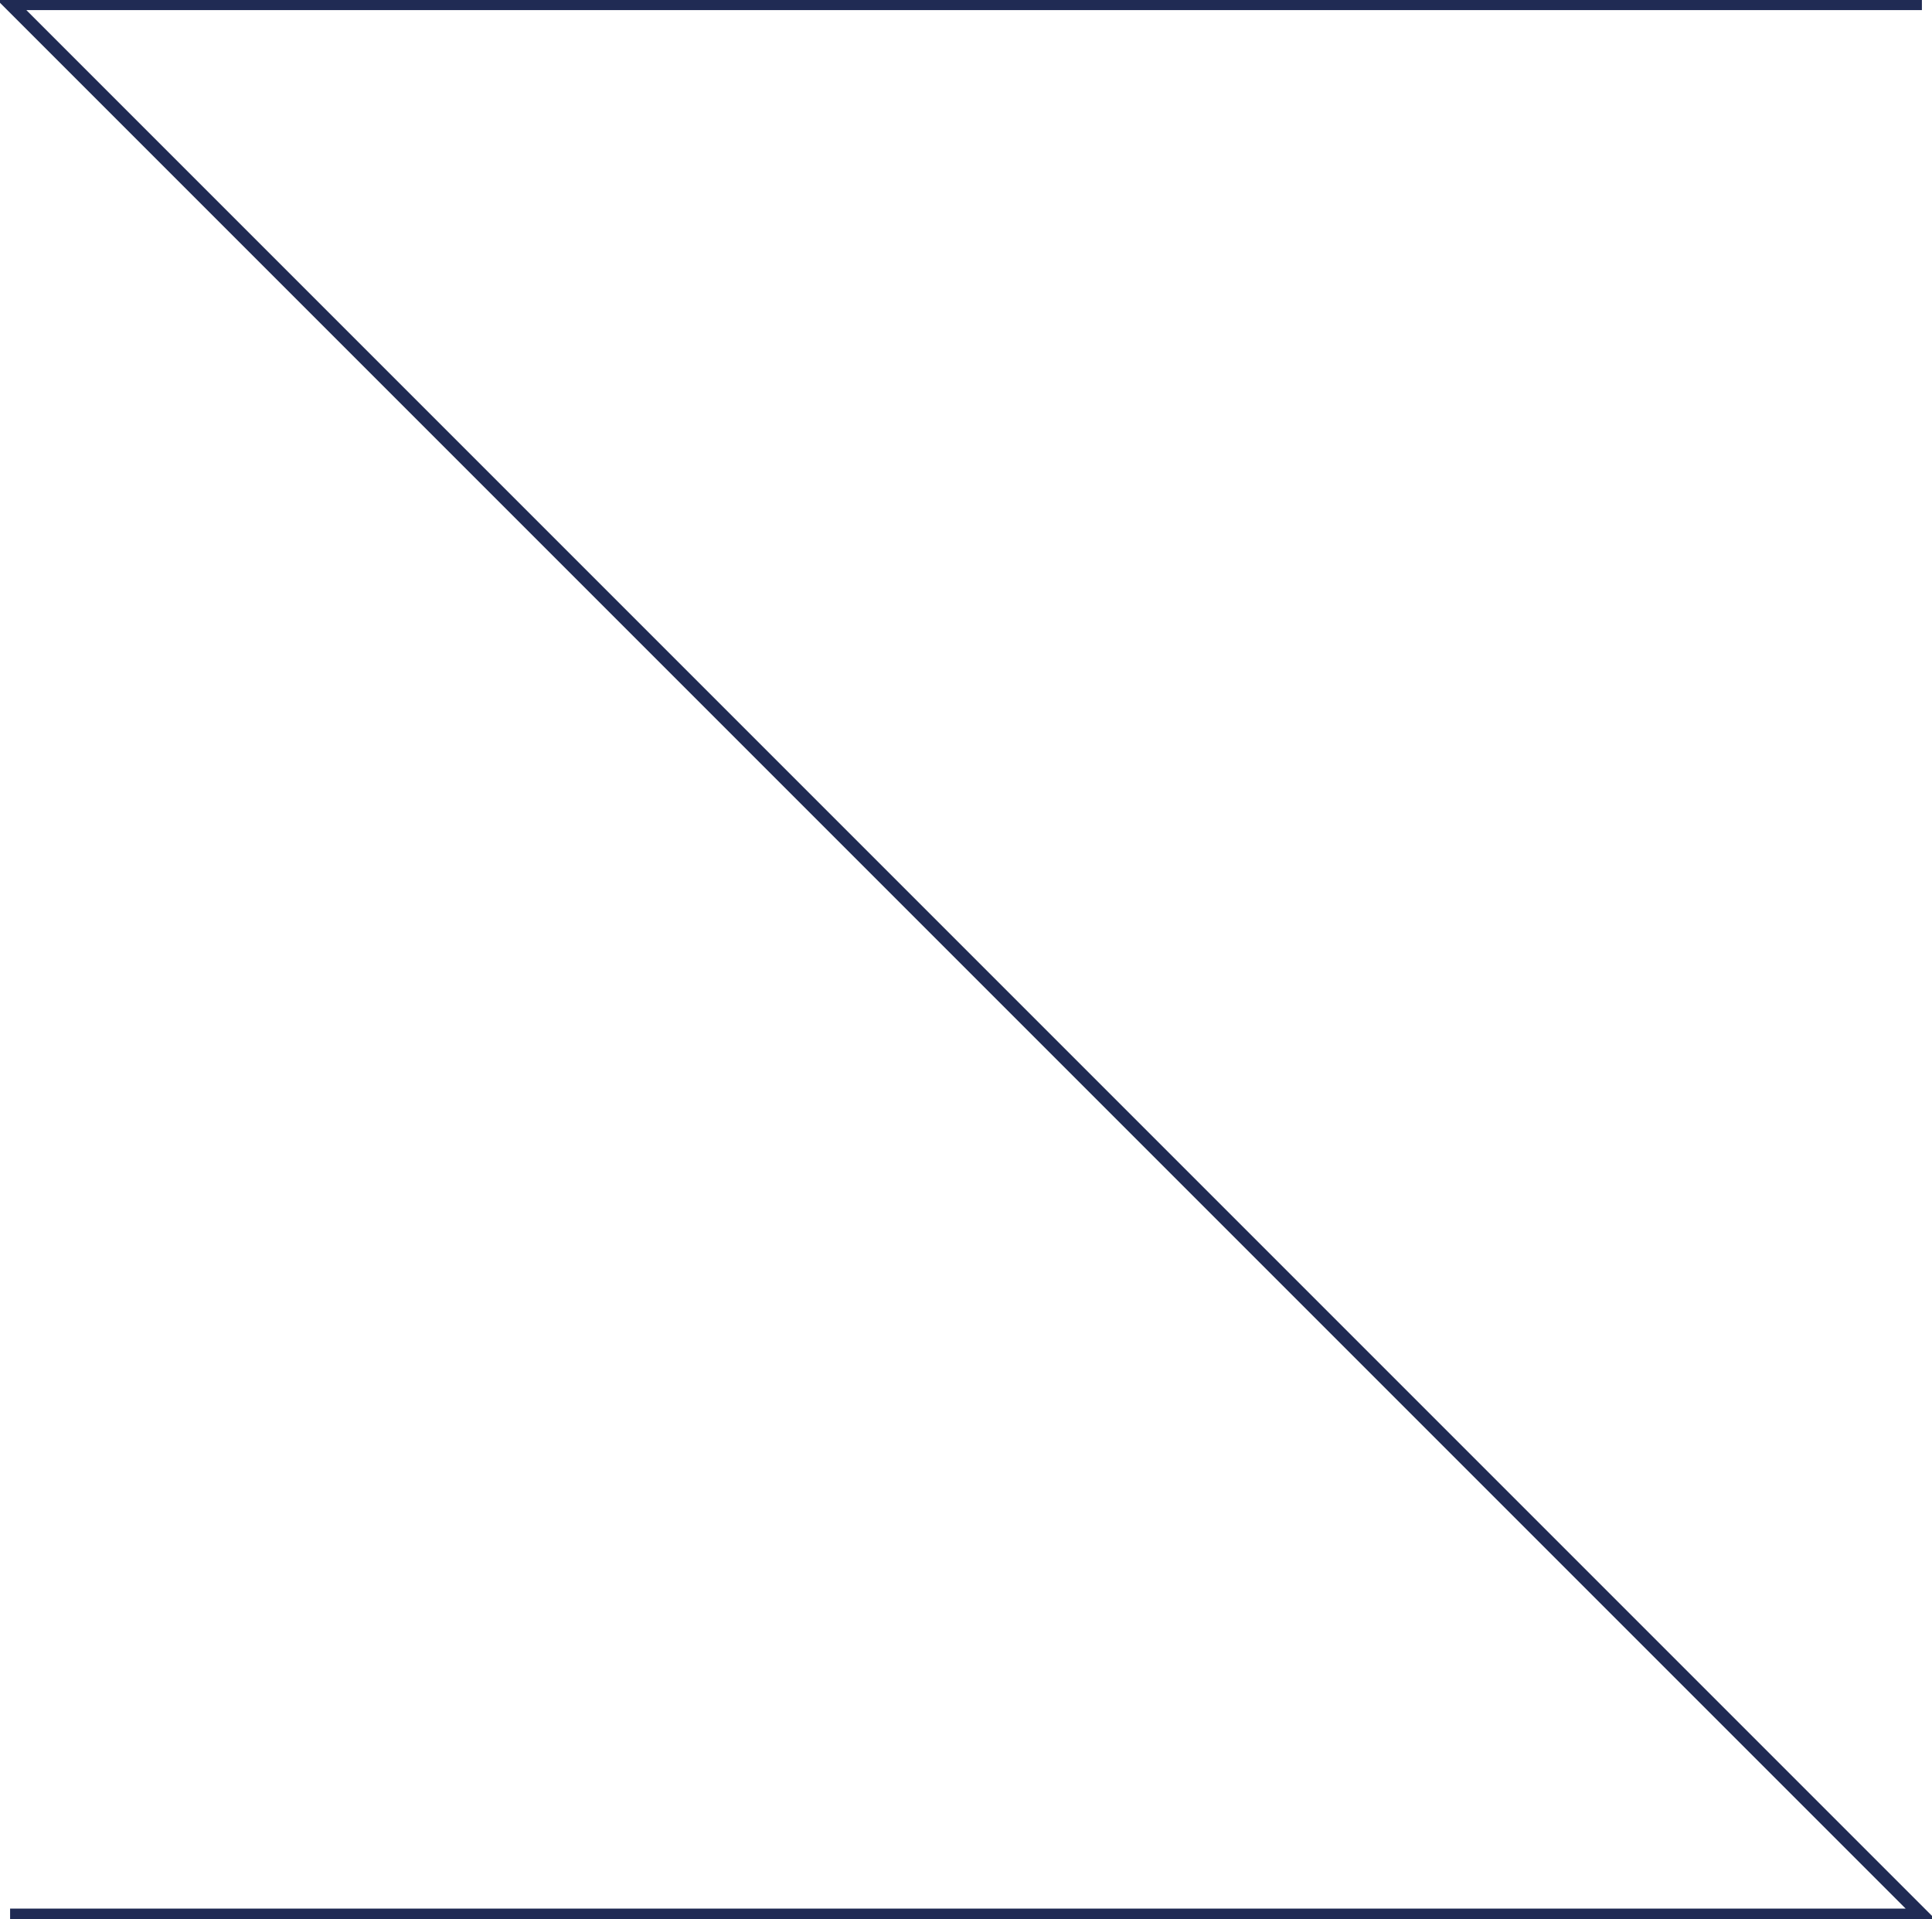
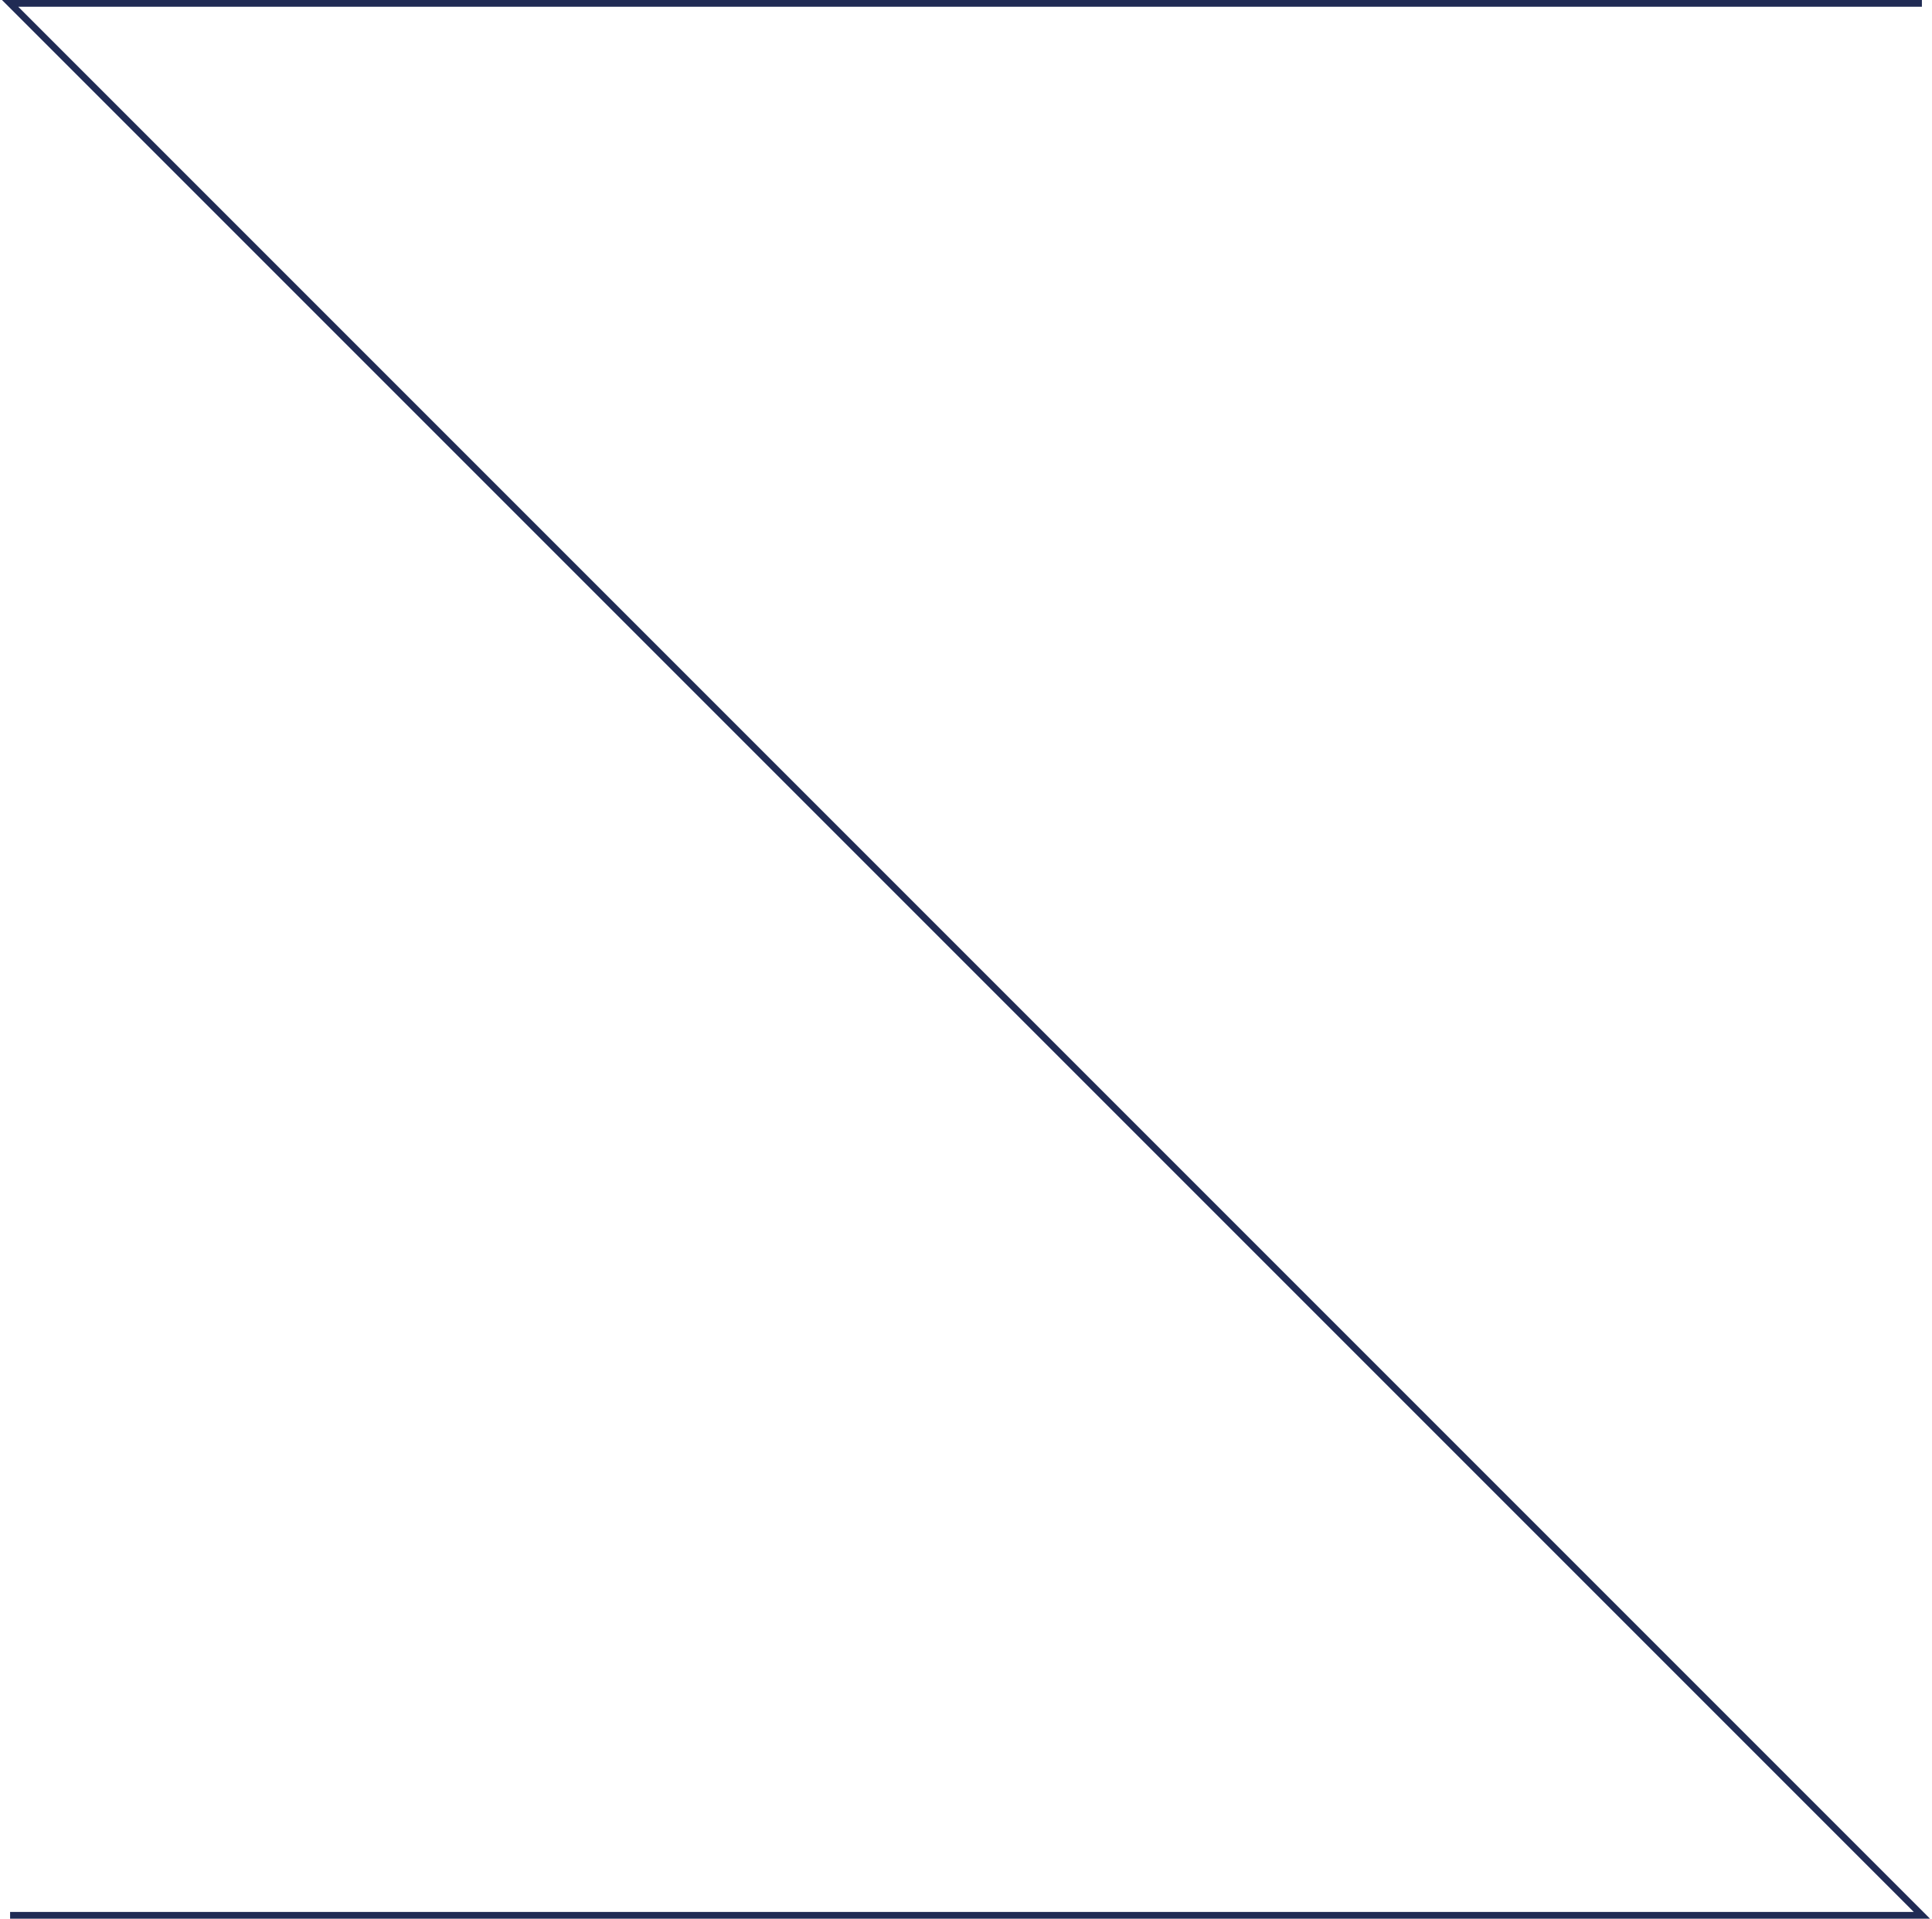
<svg xmlns="http://www.w3.org/2000/svg" width="574" height="570" viewBox="0 0 574 570" fill="none">
-   <path d="M571 1L3 1L571 569L3 569" stroke="#202B54" stroke-width="4" />
+   <path d="M571 1L3 1L571 569L3 569" stroke="#202B54" stroke-width="2" />
</svg>
